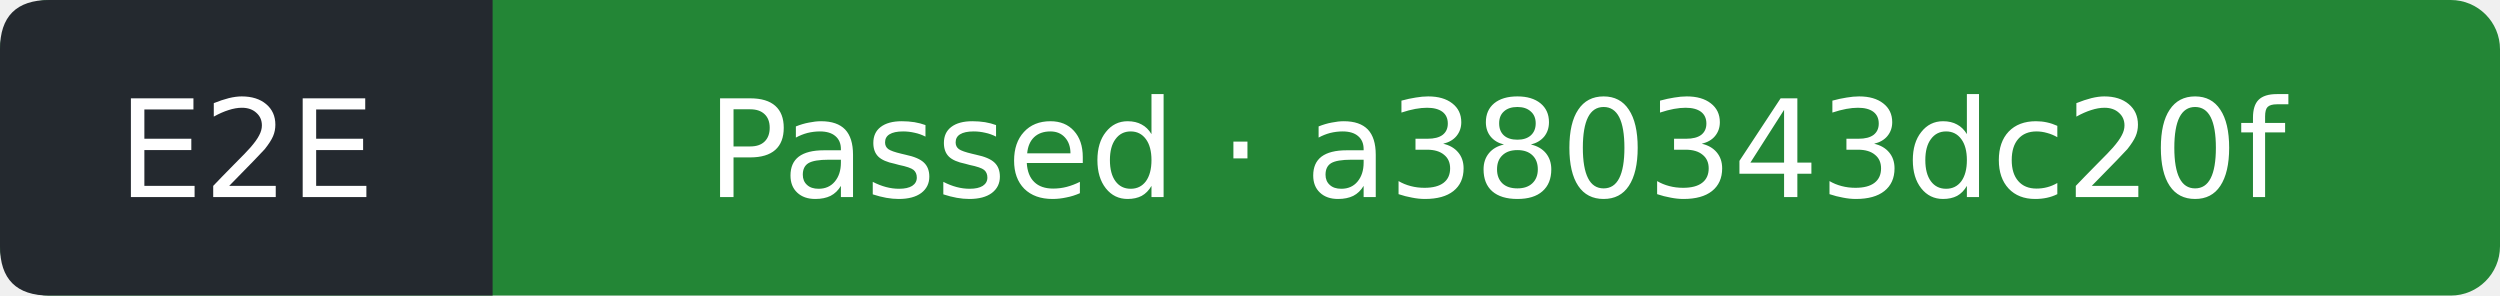
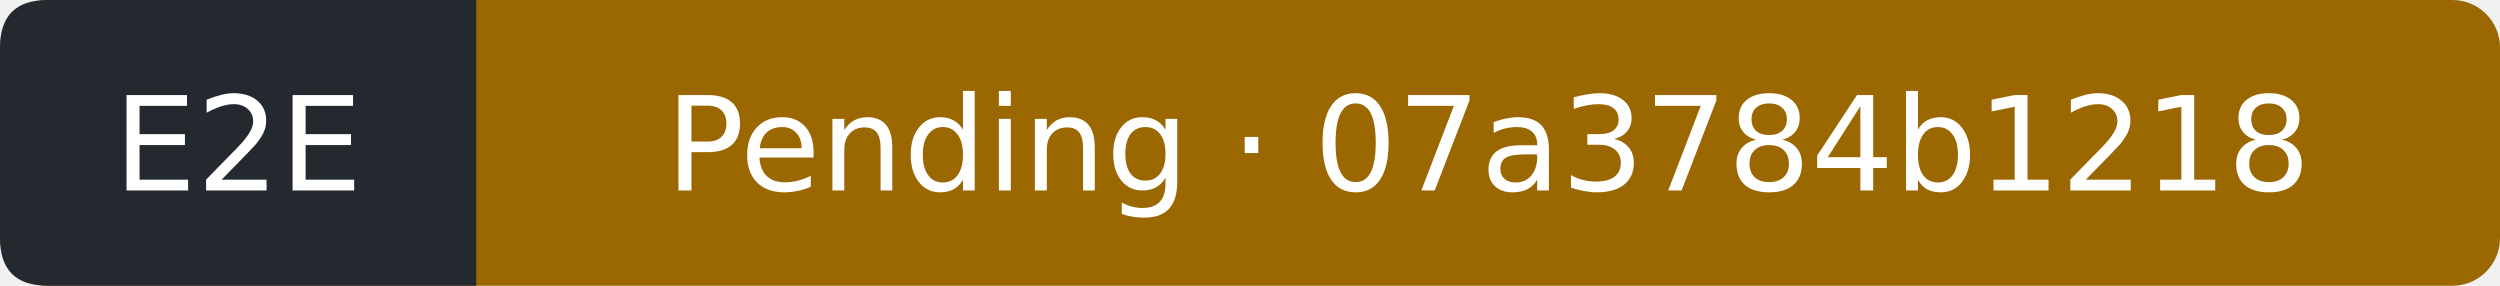
- <svg xmlns="http://www.w3.org/2000/svg" width="203" height="24" viewBox="0 0 203 24" role="img" aria-label="E2E: Passed; covered commit a380343dc20f2c12b844466e157fc06a0d91f7e3; observed 2026-10-18T21:05:52Z">
-   <rect width="203" height="24" rx="4" fill="#238636" />
+ <svg xmlns="http://www.w3.org/2000/svg" width="210" height="24" viewBox="0 0 210 24" role="img" aria-label="E2E: Pending; covered commit 07a3784b12181e40d4cbc500e2304e2a16598fa3; observed 2026-10-18T21:28:59Z">
+   <rect width="210" height="24" rx="4" fill="#9a6700" />
  <path d="M4 0H40V24H4Q0 24 0 20V4Q0 0 4 0" fill="#24292f" />
  <g fill="#fff" text-anchor="middle" font-family="Verdana,DejaVu Sans,sans-serif" font-size="11">
    <text x="20" y="16">E2E</text>
-     <text x="121.5" y="16">Passed · a380343dc20f</text>
+     <text x="125" y="16">Pending · 07a3784b1218</text>
  </g>
</svg>
